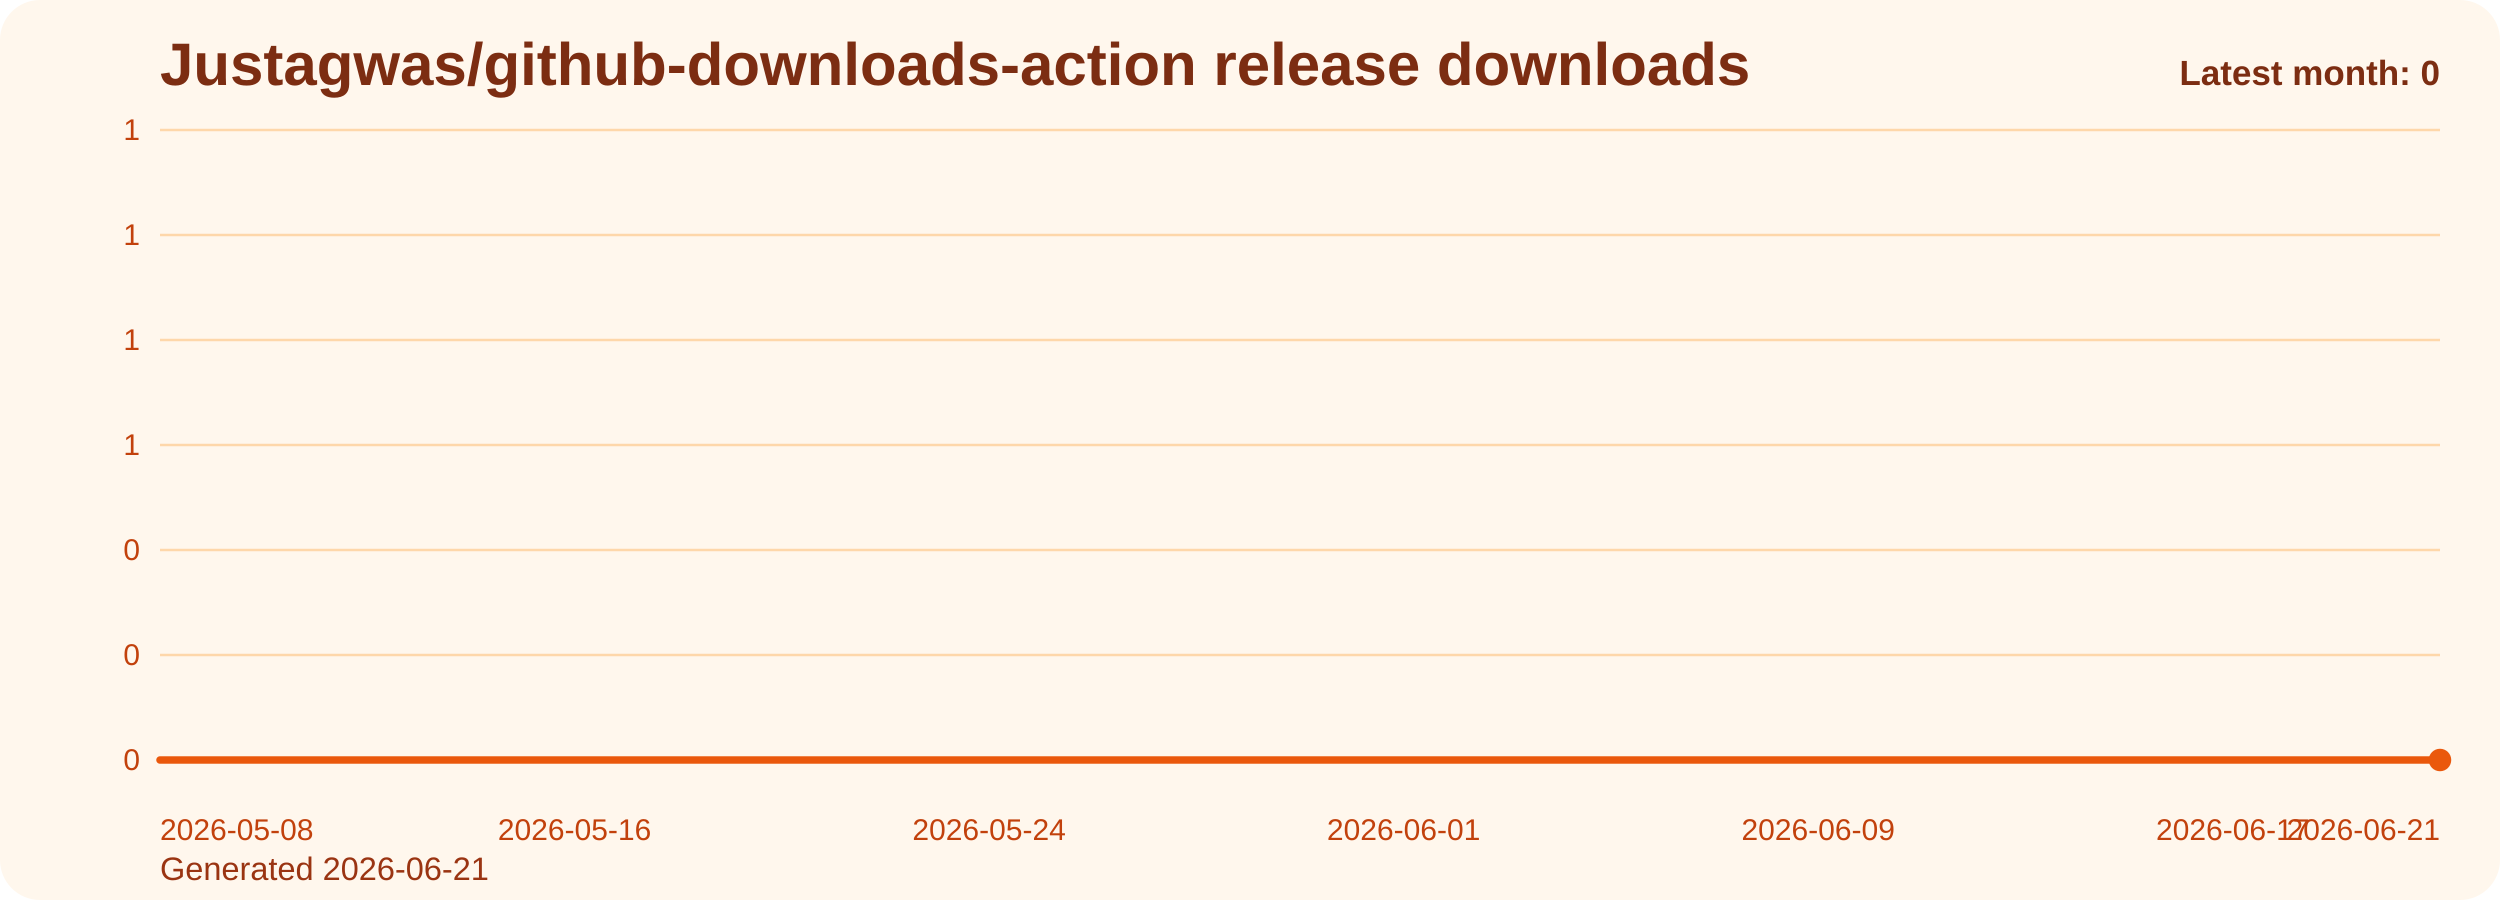
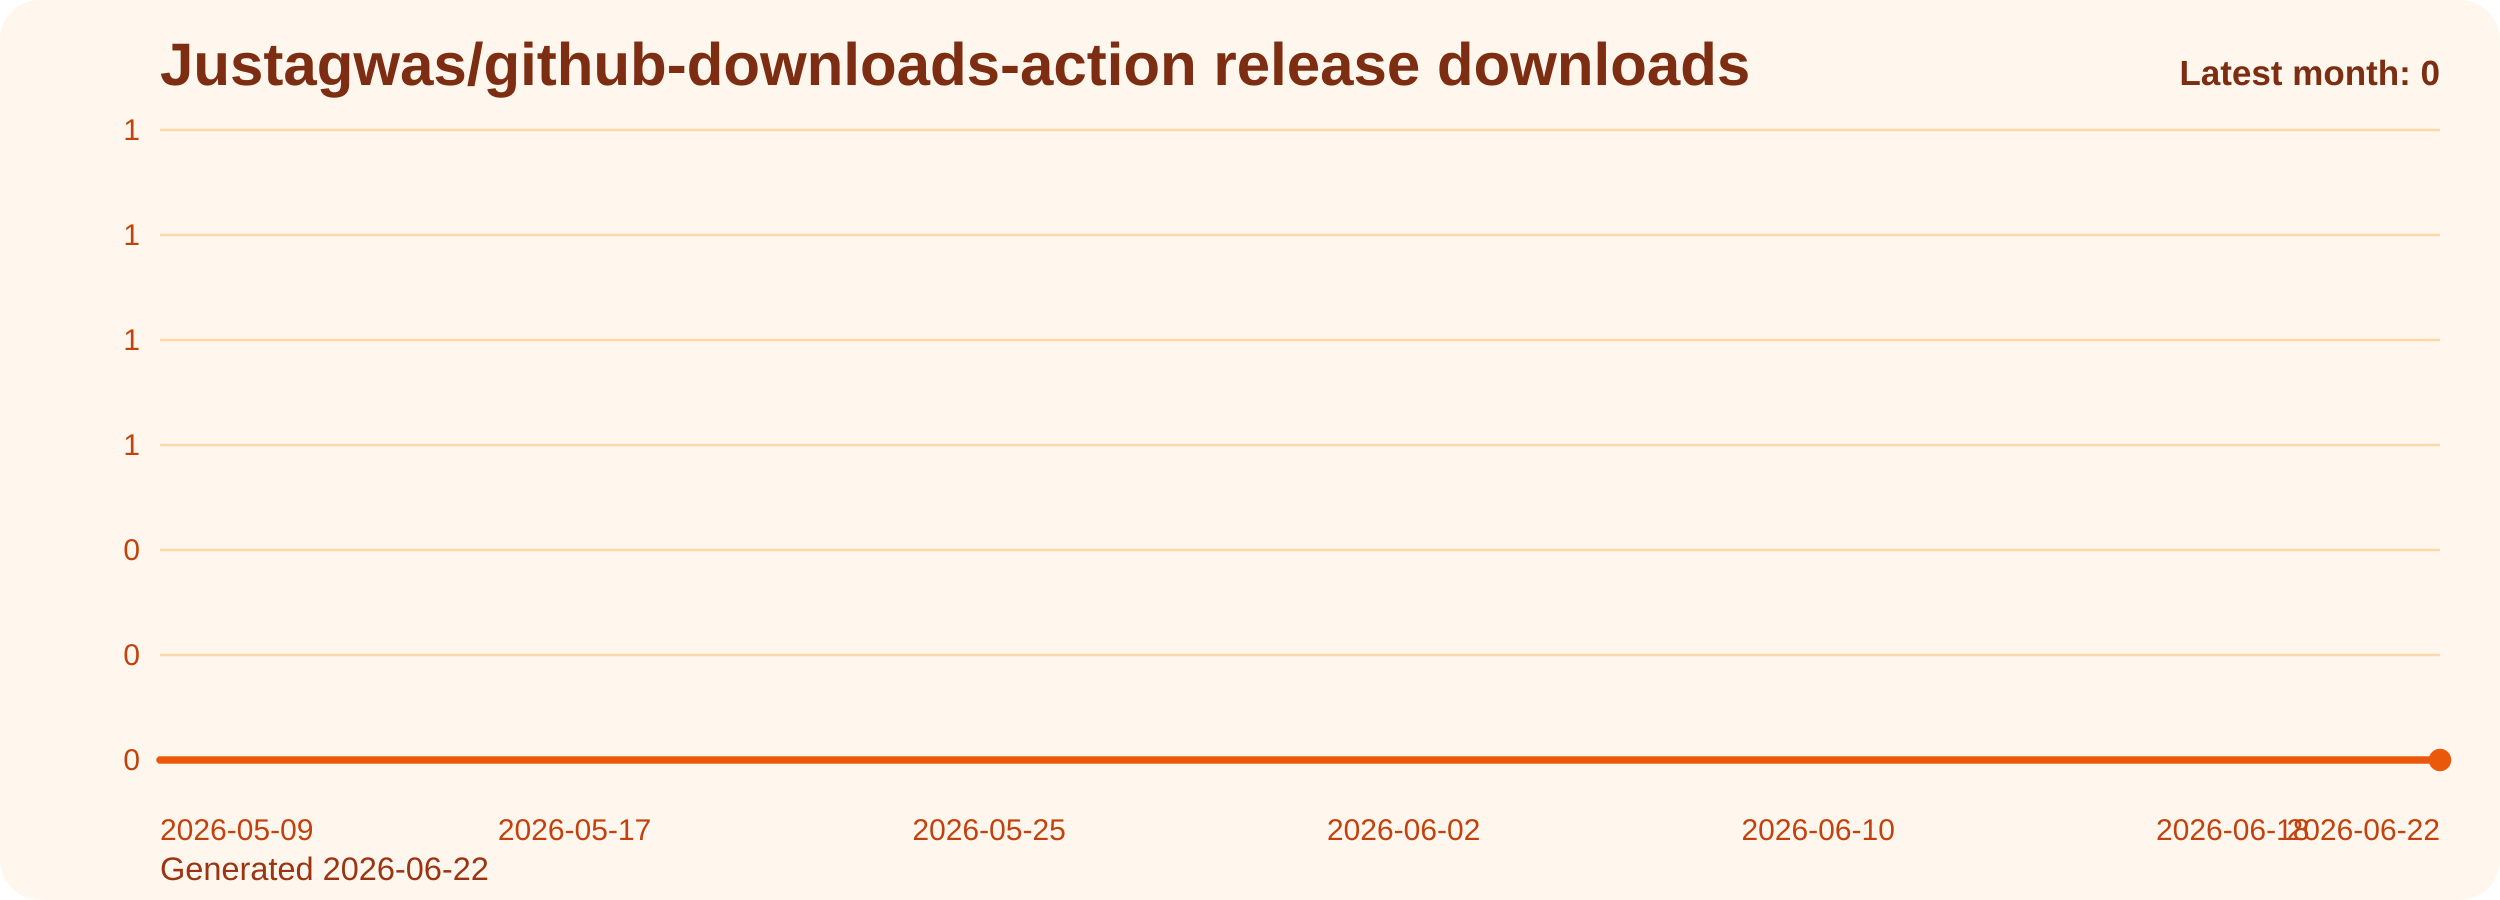
<svg xmlns="http://www.w3.org/2000/svg" viewBox="0 0 1000 360" role="img" aria-label="Justagwas/github-downloads-action release downloads chart">
  <defs>
    <linearGradient id="fill-monthly-orange" x1="0" y1="0" x2="0" y2="1">
      <stop offset="0%" stop-color="#f97316" stop-opacity="0.32" />
      <stop offset="100%" stop-color="#f97316" stop-opacity="0.05" />
    </linearGradient>
    <style>
      .bg { fill: #fff7ed; }
      .title { font: 700 24px Arial, sans-serif; fill: #7c2d12; }
      .sub { font: 400 13px Arial, sans-serif; fill: #9a3412; }
      .grid { stroke: #fed7aa; stroke-width: 1; }
      .axis { font: 400 12px Arial, sans-serif; fill: #c2410c; }
      .line { fill: none; stroke: #ea580c; stroke-width: 3; stroke-linecap: round; stroke-linejoin: round; }
      .dot { fill: #ea580c; }
      .value { font: 600 11px Arial, sans-serif; fill: #9a3412; }
      .latest { font: 700 14px Arial, sans-serif; fill: #7c2d12; }
    </style>
  </defs>
  <rect class="bg" x="0" y="0" width="1000" height="360" rx="16" />
  <text class="title" x="64" y="34">Justagwas/github-downloads-action release downloads</text>
-   <text class="sub" x="64" y="352">Generated 2026-06-21</text>
+   <text class="sub" x="64" y="352">Generated 2026-06-22</text>
  <line x1="64" y1="52.00" x2="976" y2="52.00" class="grid" />
  <text x="56" y="56.00" text-anchor="end" class="axis">1</text>
  <line x1="64" y1="94.00" x2="976" y2="94.00" class="grid" />
  <text x="56" y="98.00" text-anchor="end" class="axis">1</text>
  <line x1="64" y1="136.00" x2="976" y2="136.00" class="grid" />
  <text x="56" y="140.00" text-anchor="end" class="axis">1</text>
  <line x1="64" y1="178.00" x2="976" y2="178.00" class="grid" />
  <text x="56" y="182.00" text-anchor="end" class="axis">1</text>
  <line x1="64" y1="220.00" x2="976" y2="220.00" class="grid" />
  <text x="56" y="224.00" text-anchor="end" class="axis">0</text>
  <line x1="64" y1="262.00" x2="976" y2="262.00" class="grid" />
  <text x="56" y="266.00" text-anchor="end" class="axis">0</text>
  <line x1="64" y1="304.00" x2="976" y2="304.00" class="grid" />
  <text x="56" y="308.00" text-anchor="end" class="axis">0</text>
  <path d="M 64.00 304 L 64.00 304.00 L 84.73 304.00 L 105.45 304.00 L 126.18 304.00 L 146.91 304.00 L 167.64 304.00 L 188.36 304.00 L 209.09 304.00 L 229.82 304.00 L 250.55 304.00 L 271.27 304.00 L 292.00 304.00 L 312.73 304.00 L 333.45 304.00 L 354.18 304.00 L 374.91 304.00 L 395.64 304.00 L 416.36 304.00 L 437.09 304.00 L 457.82 304.00 L 478.55 304.00 L 499.27 304.00 L 520.00 304.00 L 540.73 304.00 L 561.45 304.00 L 582.18 304.00 L 602.91 304.00 L 623.64 304.00 L 644.36 304.00 L 665.09 304.00 L 685.82 304.00 L 706.55 304.00 L 727.27 304.00 L 748.00 304.00 L 768.73 304.00 L 789.45 304.00 L 810.18 304.00 L 830.91 304.00 L 851.64 304.00 L 872.36 304.00 L 893.09 304.00 L 913.82 304.00 L 934.55 304.00 L 955.27 304.00 L 976.00 304.00 L 976.00 304 Z" fill="url(#fill-monthly-orange)" />
  <polyline class="line" points="64.00,304.00 84.73,304.00 105.45,304.00 126.18,304.00 146.91,304.00 167.64,304.00 188.36,304.00 209.09,304.00 229.82,304.00 250.55,304.00 271.27,304.00 292.00,304.00 312.73,304.00 333.45,304.00 354.18,304.00 374.91,304.00 395.64,304.00 416.36,304.00 437.09,304.00 457.82,304.00 478.55,304.00 499.27,304.00 520.00,304.00 540.73,304.00 561.45,304.00 582.18,304.00 602.91,304.00 623.64,304.00 644.36,304.00 665.09,304.00 685.82,304.00 706.55,304.00 727.27,304.00 748.00,304.00 768.73,304.00 789.45,304.00 810.18,304.00 830.91,304.00 851.64,304.00 872.36,304.00 893.09,304.00 913.82,304.00 934.55,304.00 955.27,304.00 976.00,304.00" />
  <circle class="dot" cx="976.00" cy="304.00" r="4.5" />
-   <text class="axis" x="64.00" y="336" text-anchor="start">2026-05-08</text>
-   <text class="axis" x="229.82" y="336" text-anchor="middle">2026-05-16</text>
-   <text class="axis" x="395.64" y="336" text-anchor="middle">2026-05-24</text>
-   <text class="axis" x="561.45" y="336" text-anchor="middle">2026-06-01</text>
-   <text class="axis" x="727.27" y="336" text-anchor="middle">2026-06-09</text>
-   <text class="axis" x="893.09" y="336" text-anchor="middle">2026-06-17</text>
-   <text class="axis" x="976.00" y="336" text-anchor="end">2026-06-21</text>
+   <text class="axis" x="64.00" y="336" text-anchor="start">2026-05-09</text>
+   <text class="axis" x="229.82" y="336" text-anchor="middle">2026-05-17</text>
+   <text class="axis" x="395.64" y="336" text-anchor="middle">2026-05-25</text>
+   <text class="axis" x="561.45" y="336" text-anchor="middle">2026-06-02</text>
+   <text class="axis" x="727.27" y="336" text-anchor="middle">2026-06-10</text>
+   <text class="axis" x="893.09" y="336" text-anchor="middle">2026-06-18</text>
+   <text class="axis" x="976.00" y="336" text-anchor="end">2026-06-22</text>
  <text class="latest" x="976" y="34" text-anchor="end">Latest month: 0</text>
</svg>
